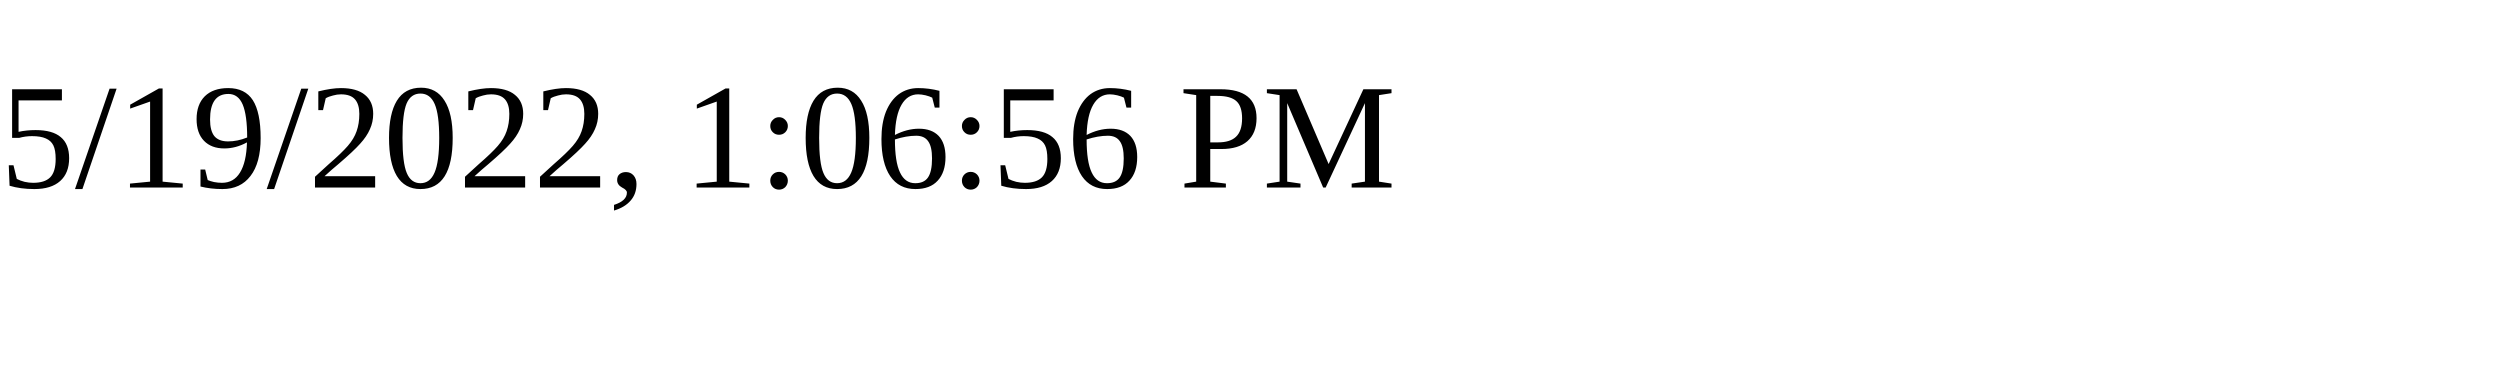
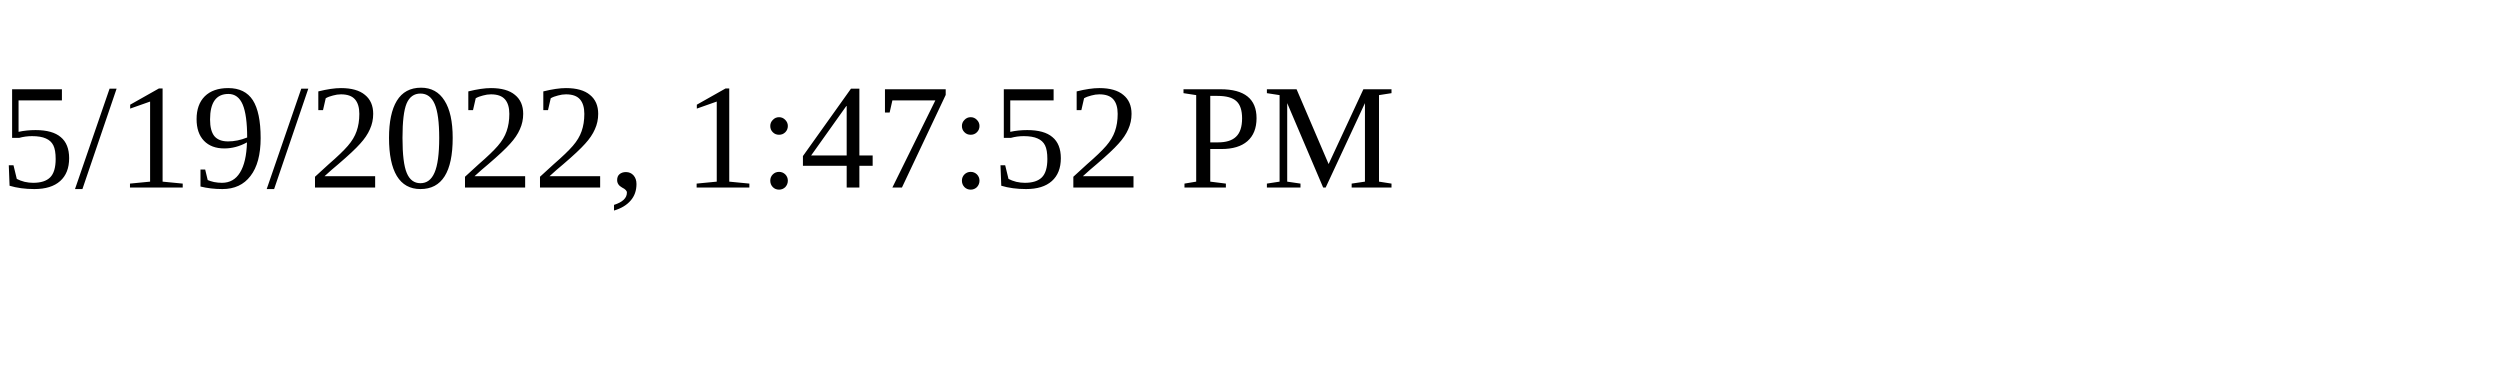
<svg xmlns="http://www.w3.org/2000/svg" height="30" width="200">
-   <text x="0" y="15">5/19/2022, 1:06:56 PM</text>
+   <text x="0" y="15">5/19/2022, 1:47:52 PM</text>
</svg>
